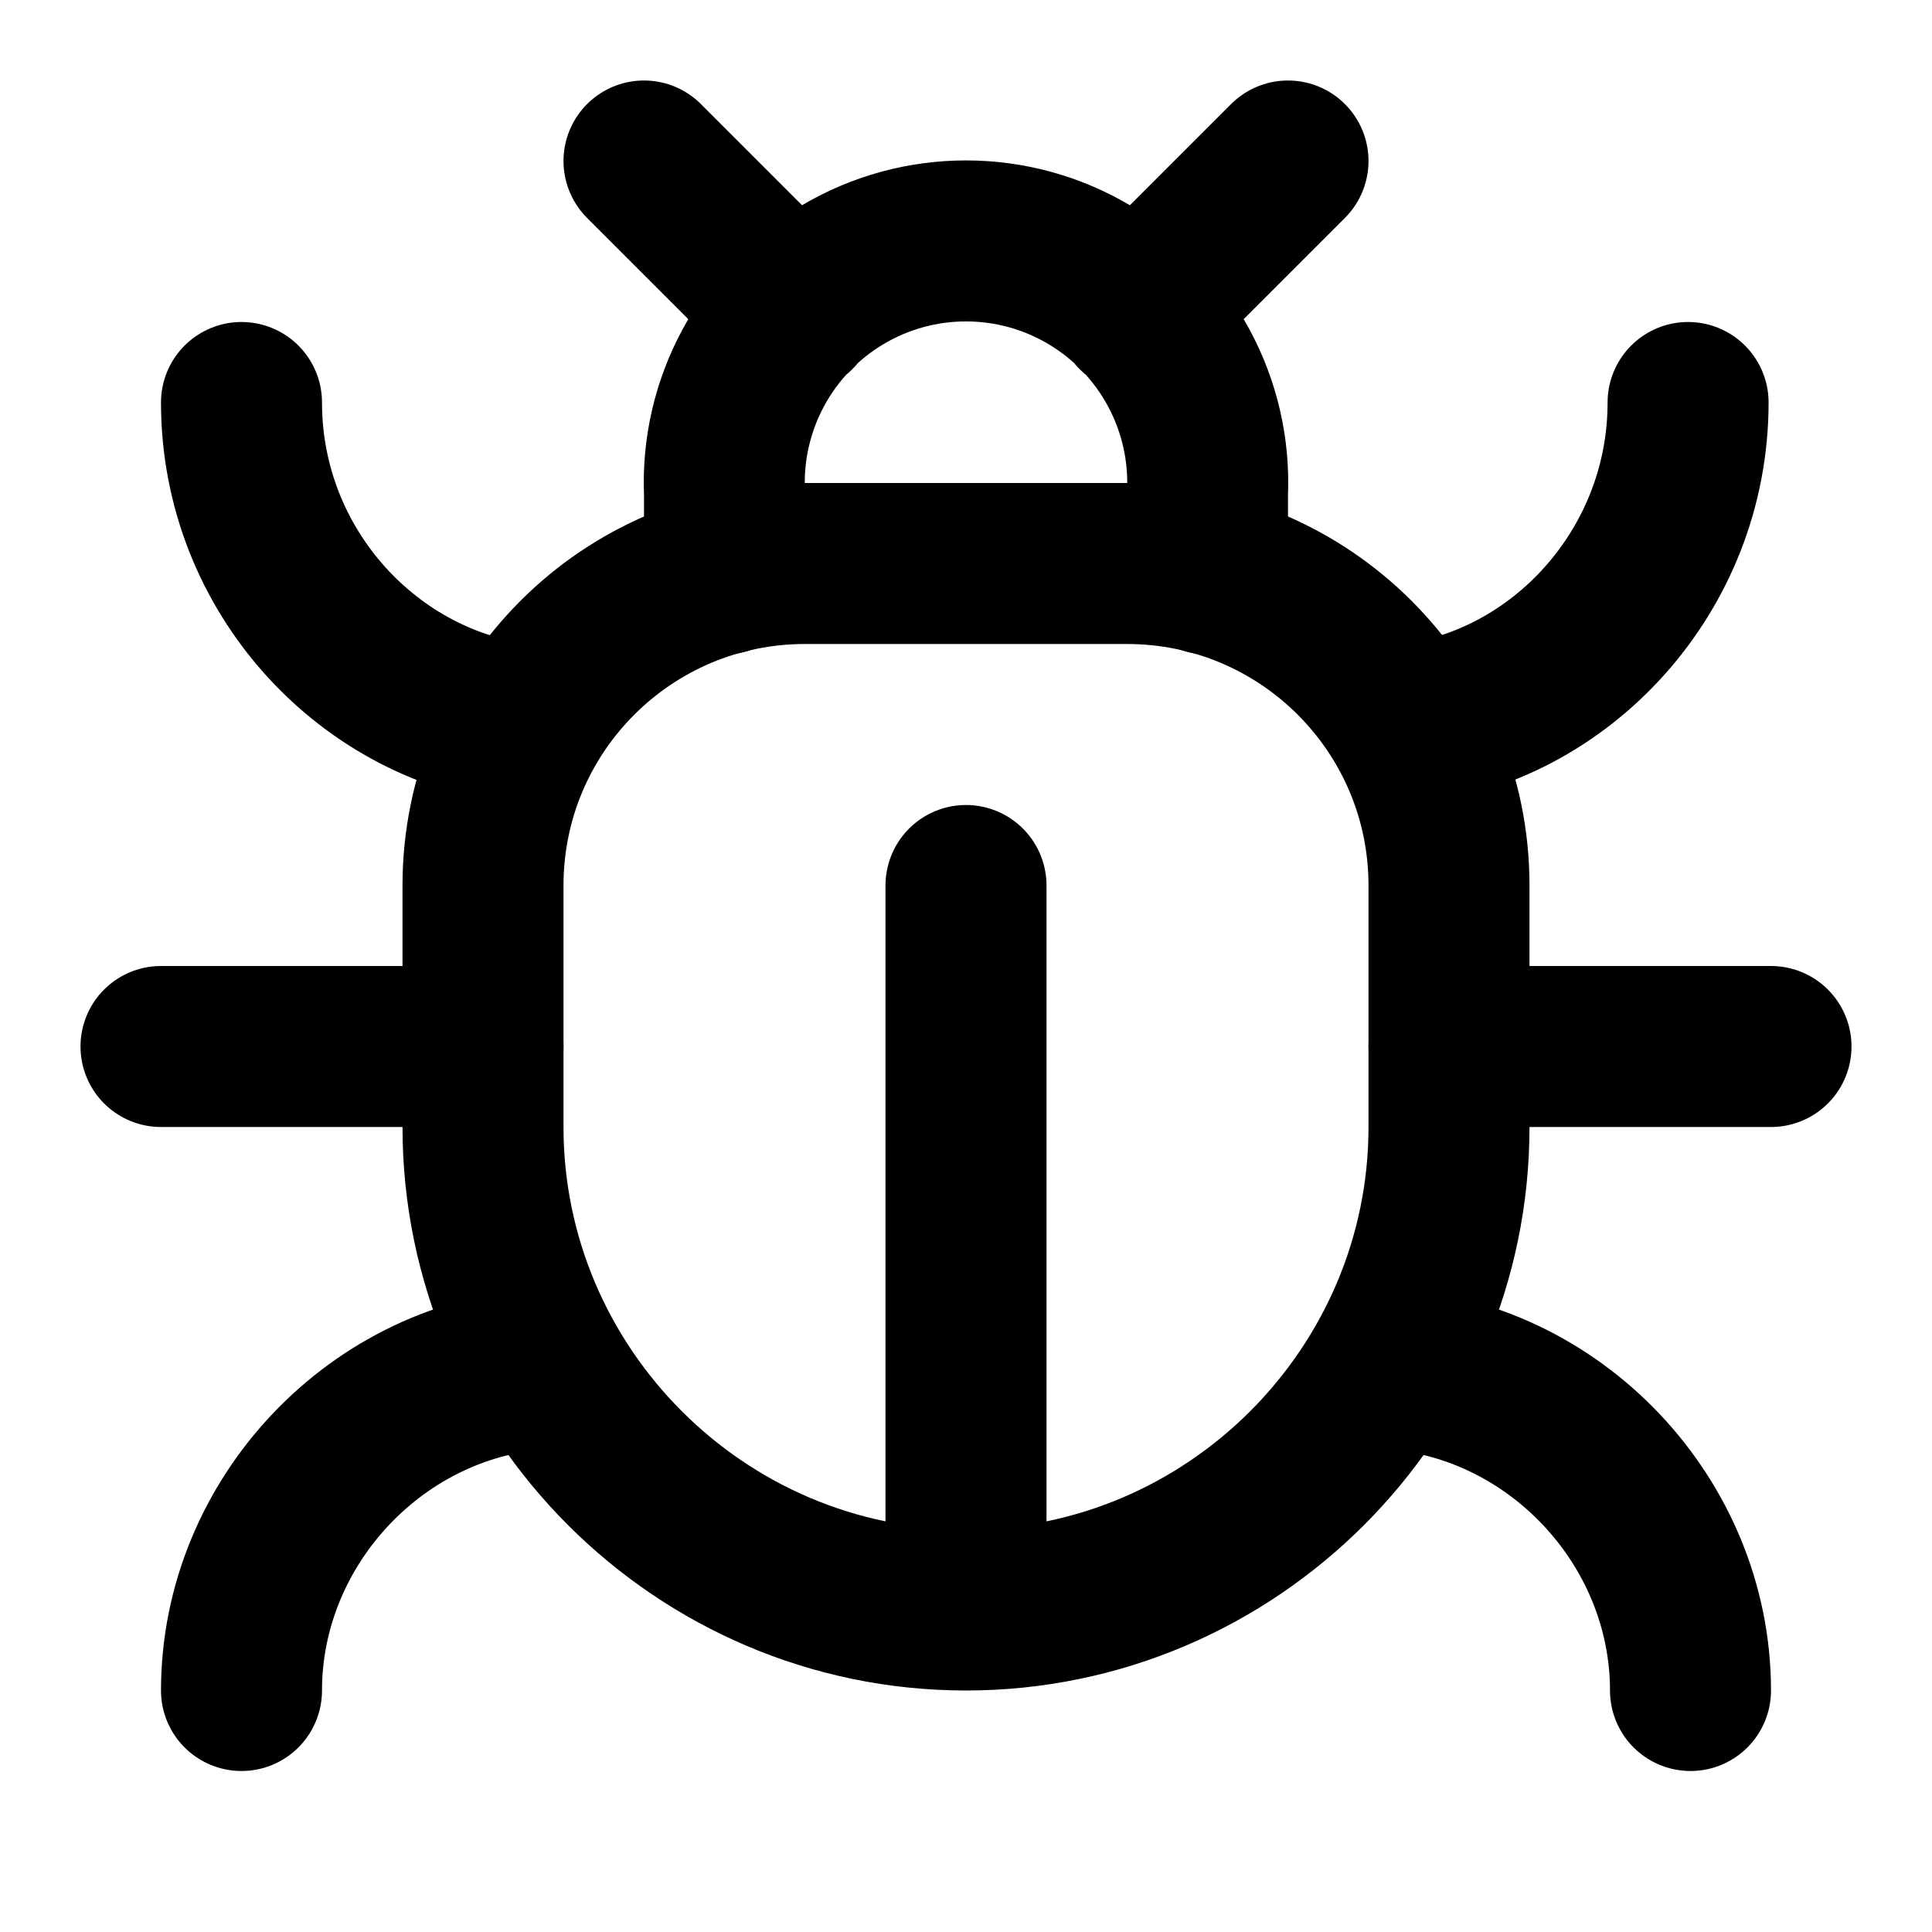
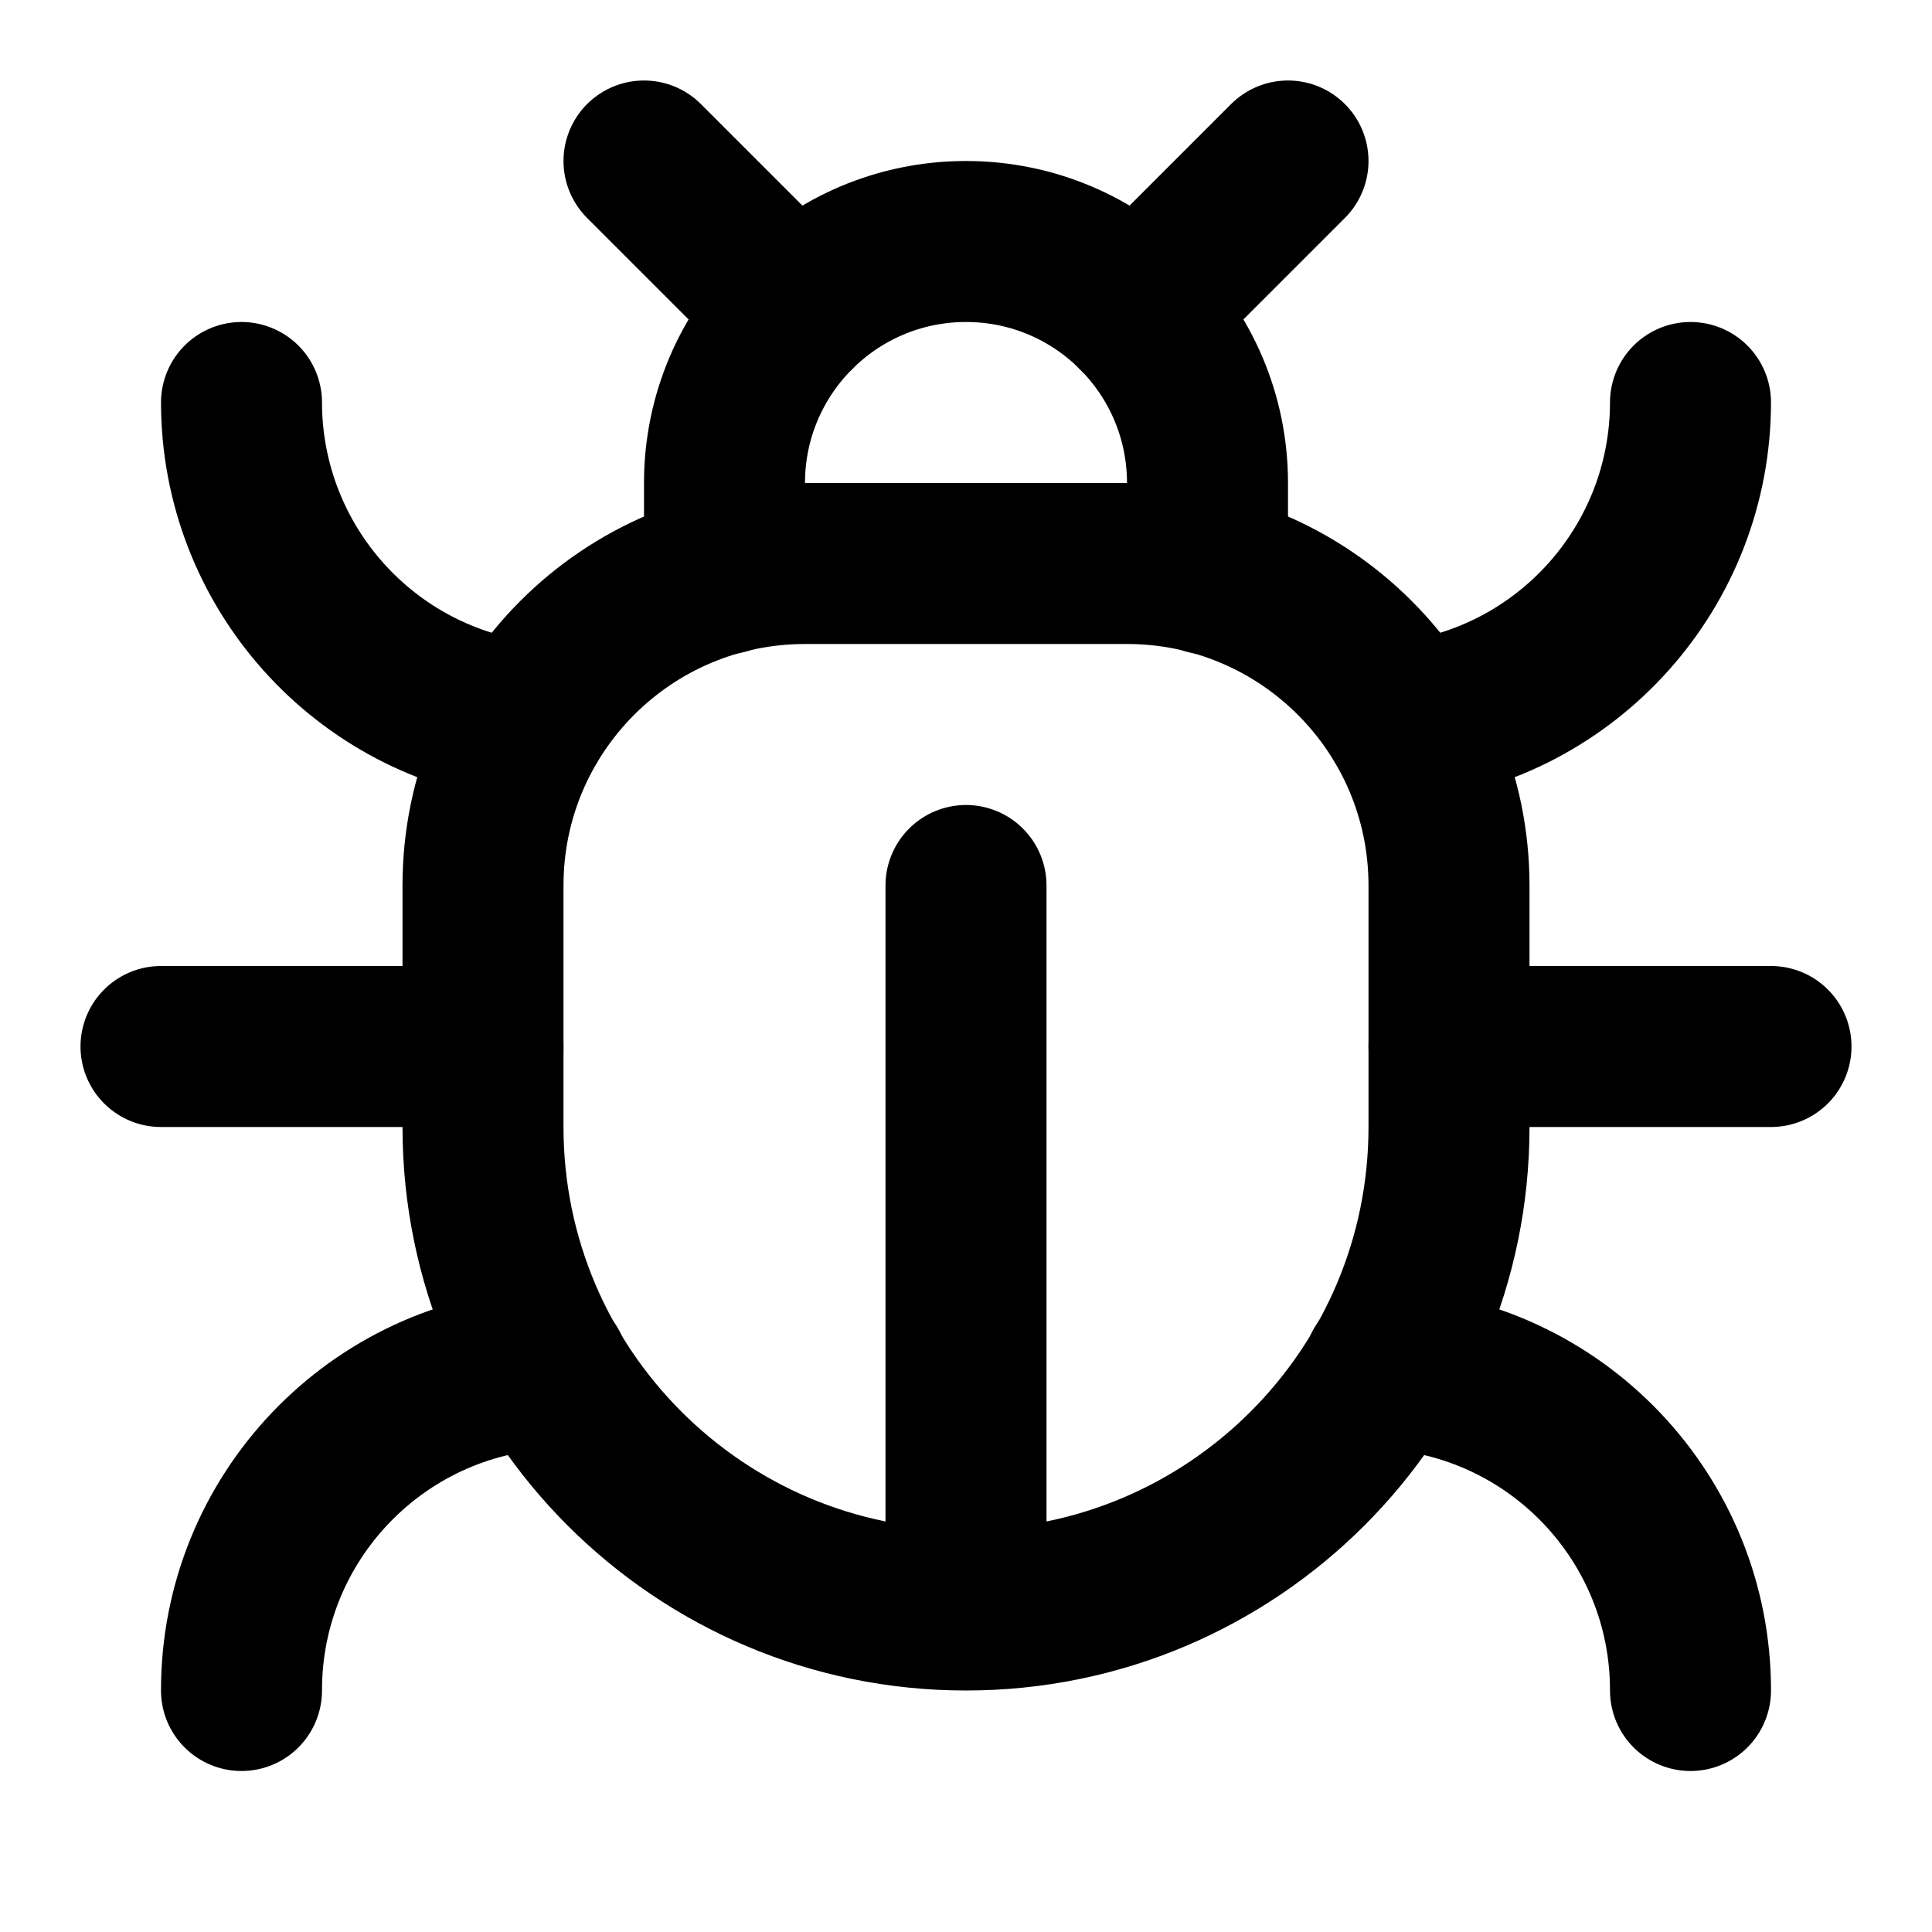
<svg xmlns="http://www.w3.org/2000/svg" width="24" height="24" fill="none" stroke="currentColor" stroke-linecap="round" stroke-linejoin="round" stroke-width="2" viewBox="0 0 24 24">
-   <path d="m8 2 1.88 1.88M14.12 3.88 16 2M9 7.13v-1a3.003 3.003 0 1 1 6 0v1" />
-   <path d="M12 20c-3.3 0-6-2.7-6-6v-3a4 4 0 0 1 4-4h4a4 4 0 0 1 4 4v3c0 3.3-2.7 6-6 6M12 20v-9" />
-   <path d="M6.53 9C4.6 8.8 3 7.1 3 5M6 13H2M3 21c0-2.1 1.7-3.9 3.8-4M20.97 5c0 2.1-1.6 3.8-3.5 4M22 13h-4M17.2 17c2.1.1 3.8 1.9 3.8 4" />
+   <path d="M12 20v-9M14 7a4 4 0 0 1 4 4v3a6 6 0 0 1-12 0v-3a4 4 0 0 1 4-4zM14.12 3.88 16 2" />
+   <path d="M21 21a4 4 0 0 0-3.81-4M21 5a4 4 0 0 1-3.55 3.97M22 13h-4M3 21a4 4 0 0 1 3.81-4M3 5a4 4 0 0 0 3.55 3.97M6 13H2M8 2l1.88 1.88M9 7.13V6a3 3 0 1 1 6 0v1.13" />
</svg>
